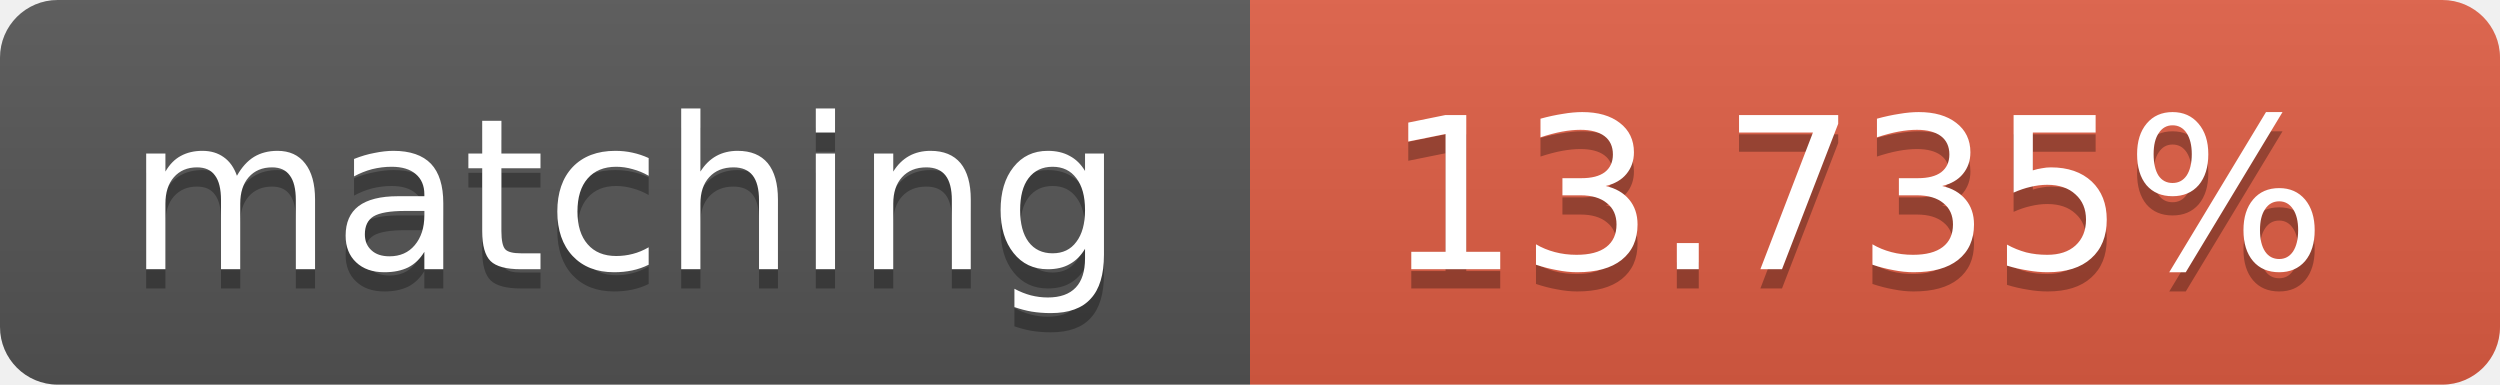
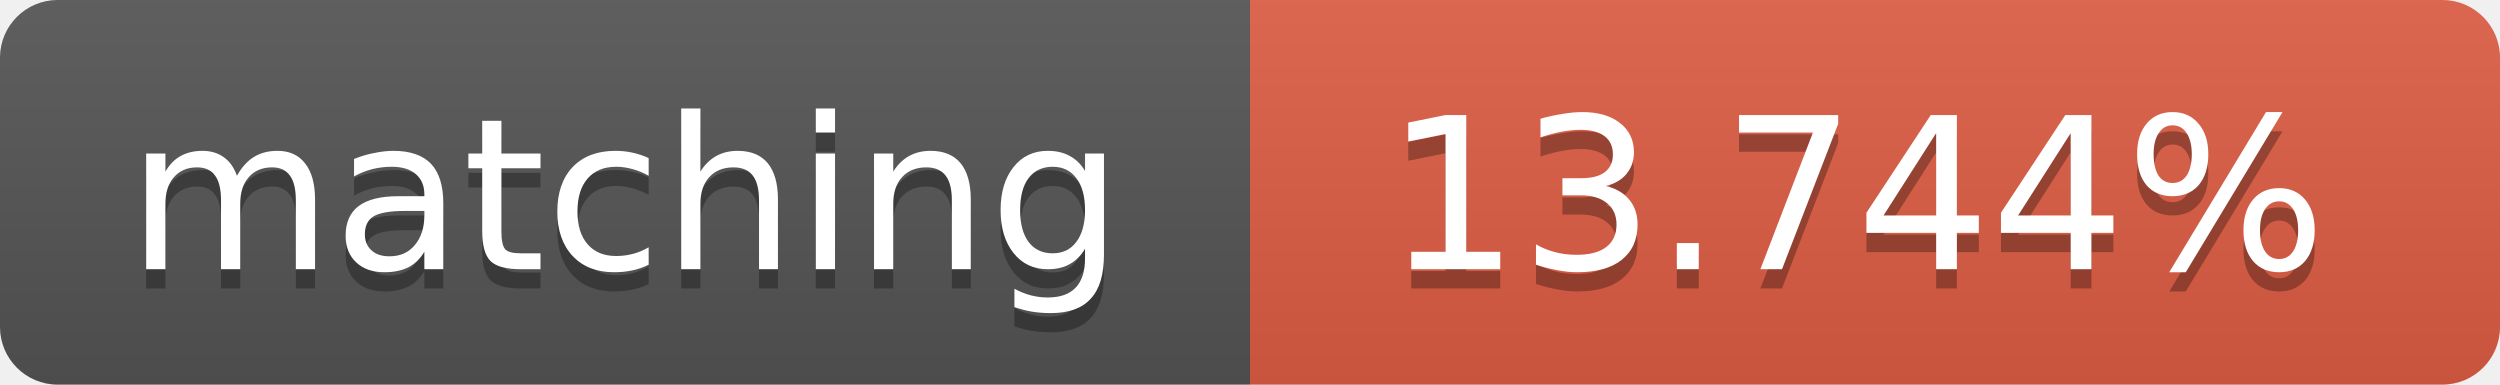
<svg xmlns="http://www.w3.org/2000/svg" width="130" height="20">
  <linearGradient id="b" x2="0" y2="100%">
    <stop offset="0" stop-color="#bbb" stop-opacity=".1" />
    <stop offset="1" stop-opacity=".1" />
  </linearGradient>
  <clipPath id="a">
    <rect width="130" height="20" rx="3" fill="#fff" />
  </clipPath>
  <g clip-path="url(#a)">
    <path fill="#555" d="M0 0h65v20H0z" />
    <path fill="#e05d44" d="M65 0h65v20H65z" />
    <path fill="url(#b)" d="M0 0h130v20H0z" />
  </g>
  <g fill="#fff" text-anchor="middle" font-family="DejaVu Sans,Verdana,Geneva,sans-serif" font-size="11">
    <text x="32.5" y="15" fill="#010101" fill-opacity=".3">matching</text>
    <text x="32.5" y="14">matching</text>
-     <text x="96.5" y="15" fill="#010101" fill-opacity=".3">13.735%</text>
-     <text x="96.5" y="14">13.735%</text>
+     <text x="96.5" y="15" fill="#010101" fill-opacity=".3">13.744%</text>
+     <text x="96.5" y="14">13.744%</text>
  </g>
</svg>
